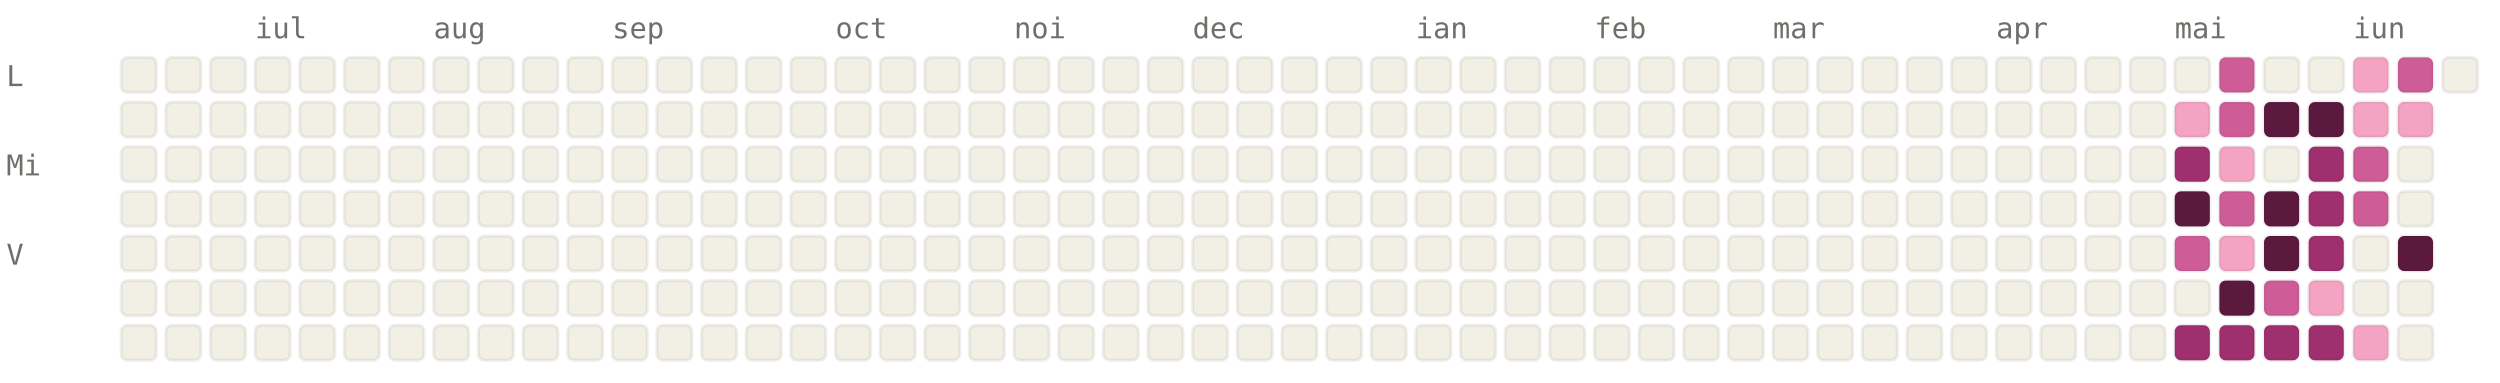
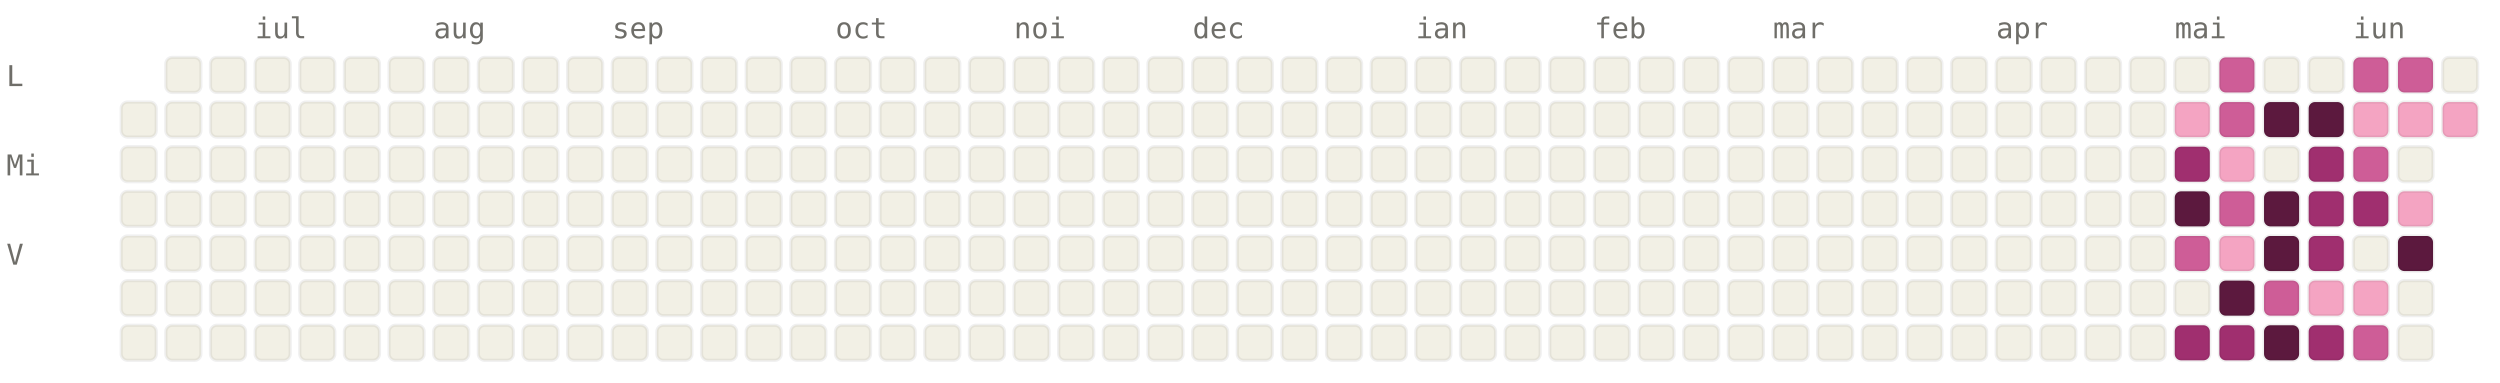
<svg xmlns="http://www.w3.org/2000/svg" viewBox="0 0 784 120" width="784" height="120" font-family="ui-monospace, SFMono-Regular, Menlo, monospace" font-size="9">
  <style>.l0{fill:#F2F0E5;stroke:rgba(0,0,0,0.06)}.l1{fill:#F4A4C2;stroke:rgba(0,0,0,0.06)}.l2{fill:#CE5D97;stroke:rgba(0,0,0,0.06)}.l3{fill:#A02F6F;stroke:rgba(0,0,0,0.06)}.l4{fill:#5C193E;stroke:rgba(0,0,0,0.06)}.lbl{fill:#6F6E69}@media (prefers-color-scheme: dark){.l0{fill:#1C1B1A;stroke:rgba(255,255,255,0.04)}.l1{fill:#451033;stroke:rgba(255,255,255,0.04)}.l2{fill:#751F4F;stroke:rgba(255,255,255,0.04)}.l3{fill:#CE5D97;stroke:rgba(255,255,255,0.04)}.l4{fill:#F4A4C2;stroke:rgba(255,255,255,0.04)}.lbl{fill:#878580}}</style>
  <text x="80" y="12" class="lbl">iul</text>
  <text x="136" y="12" class="lbl">aug</text>
  <text x="192" y="12" class="lbl">sep</text>
  <text x="262" y="12" class="lbl">oct</text>
  <text x="318" y="12" class="lbl">noi</text>
  <text x="374" y="12" class="lbl">dec</text>
  <text x="444" y="12" class="lbl">ian</text>
  <text x="500" y="12" class="lbl">feb</text>
  <text x="556" y="12" class="lbl">mar</text>
  <text x="626" y="12" class="lbl">apr</text>
  <text x="682" y="12" class="lbl">mai</text>
  <text x="738" y="12" class="lbl">iun</text>
  <text x="2" y="27" class="lbl">L</text>
  <text x="2" y="55" class="lbl">Mi</text>
  <text x="2" y="83" class="lbl">V</text>
-   <rect x="38" y="18" width="11" height="11" rx="2" ry="2" class="l0" />
  <rect x="38" y="32" width="11" height="11" rx="2" ry="2" class="l0" />
  <rect x="38" y="46" width="11" height="11" rx="2" ry="2" class="l0" />
  <rect x="38" y="60" width="11" height="11" rx="2" ry="2" class="l0" />
  <rect x="38" y="74" width="11" height="11" rx="2" ry="2" class="l0" />
  <rect x="38" y="88" width="11" height="11" rx="2" ry="2" class="l0" />
  <rect x="38" y="102" width="11" height="11" rx="2" ry="2" class="l0" />
  <rect x="52" y="18" width="11" height="11" rx="2" ry="2" class="l0" />
  <rect x="52" y="32" width="11" height="11" rx="2" ry="2" class="l0" />
  <rect x="52" y="46" width="11" height="11" rx="2" ry="2" class="l0" />
  <rect x="52" y="60" width="11" height="11" rx="2" ry="2" class="l0" />
  <rect x="52" y="74" width="11" height="11" rx="2" ry="2" class="l0" />
  <rect x="52" y="88" width="11" height="11" rx="2" ry="2" class="l0" />
  <rect x="52" y="102" width="11" height="11" rx="2" ry="2" class="l0" />
  <rect x="66" y="18" width="11" height="11" rx="2" ry="2" class="l0" />
  <rect x="66" y="32" width="11" height="11" rx="2" ry="2" class="l0" />
  <rect x="66" y="46" width="11" height="11" rx="2" ry="2" class="l0" />
  <rect x="66" y="60" width="11" height="11" rx="2" ry="2" class="l0" />
  <rect x="66" y="74" width="11" height="11" rx="2" ry="2" class="l0" />
  <rect x="66" y="88" width="11" height="11" rx="2" ry="2" class="l0" />
  <rect x="66" y="102" width="11" height="11" rx="2" ry="2" class="l0" />
  <rect x="80" y="18" width="11" height="11" rx="2" ry="2" class="l0" />
  <rect x="80" y="32" width="11" height="11" rx="2" ry="2" class="l0" />
  <rect x="80" y="46" width="11" height="11" rx="2" ry="2" class="l0" />
  <rect x="80" y="60" width="11" height="11" rx="2" ry="2" class="l0" />
  <rect x="80" y="74" width="11" height="11" rx="2" ry="2" class="l0" />
  <rect x="80" y="88" width="11" height="11" rx="2" ry="2" class="l0" />
  <rect x="80" y="102" width="11" height="11" rx="2" ry="2" class="l0" />
  <rect x="94" y="18" width="11" height="11" rx="2" ry="2" class="l0" />
  <rect x="94" y="32" width="11" height="11" rx="2" ry="2" class="l0" />
  <rect x="94" y="46" width="11" height="11" rx="2" ry="2" class="l0" />
  <rect x="94" y="60" width="11" height="11" rx="2" ry="2" class="l0" />
  <rect x="94" y="74" width="11" height="11" rx="2" ry="2" class="l0" />
  <rect x="94" y="88" width="11" height="11" rx="2" ry="2" class="l0" />
  <rect x="94" y="102" width="11" height="11" rx="2" ry="2" class="l0" />
  <rect x="108" y="18" width="11" height="11" rx="2" ry="2" class="l0" />
  <rect x="108" y="32" width="11" height="11" rx="2" ry="2" class="l0" />
  <rect x="108" y="46" width="11" height="11" rx="2" ry="2" class="l0" />
  <rect x="108" y="60" width="11" height="11" rx="2" ry="2" class="l0" />
  <rect x="108" y="74" width="11" height="11" rx="2" ry="2" class="l0" />
  <rect x="108" y="88" width="11" height="11" rx="2" ry="2" class="l0" />
  <rect x="108" y="102" width="11" height="11" rx="2" ry="2" class="l0" />
  <rect x="122" y="18" width="11" height="11" rx="2" ry="2" class="l0" />
  <rect x="122" y="32" width="11" height="11" rx="2" ry="2" class="l0" />
  <rect x="122" y="46" width="11" height="11" rx="2" ry="2" class="l0" />
  <rect x="122" y="60" width="11" height="11" rx="2" ry="2" class="l0" />
  <rect x="122" y="74" width="11" height="11" rx="2" ry="2" class="l0" />
  <rect x="122" y="88" width="11" height="11" rx="2" ry="2" class="l0" />
  <rect x="122" y="102" width="11" height="11" rx="2" ry="2" class="l0" />
  <rect x="136" y="18" width="11" height="11" rx="2" ry="2" class="l0" />
  <rect x="136" y="32" width="11" height="11" rx="2" ry="2" class="l0" />
  <rect x="136" y="46" width="11" height="11" rx="2" ry="2" class="l0" />
  <rect x="136" y="60" width="11" height="11" rx="2" ry="2" class="l0" />
  <rect x="136" y="74" width="11" height="11" rx="2" ry="2" class="l0" />
  <rect x="136" y="88" width="11" height="11" rx="2" ry="2" class="l0" />
  <rect x="136" y="102" width="11" height="11" rx="2" ry="2" class="l0" />
  <rect x="150" y="18" width="11" height="11" rx="2" ry="2" class="l0" />
  <rect x="150" y="32" width="11" height="11" rx="2" ry="2" class="l0" />
  <rect x="150" y="46" width="11" height="11" rx="2" ry="2" class="l0" />
  <rect x="150" y="60" width="11" height="11" rx="2" ry="2" class="l0" />
  <rect x="150" y="74" width="11" height="11" rx="2" ry="2" class="l0" />
  <rect x="150" y="88" width="11" height="11" rx="2" ry="2" class="l0" />
  <rect x="150" y="102" width="11" height="11" rx="2" ry="2" class="l0" />
  <rect x="164" y="18" width="11" height="11" rx="2" ry="2" class="l0" />
  <rect x="164" y="32" width="11" height="11" rx="2" ry="2" class="l0" />
  <rect x="164" y="46" width="11" height="11" rx="2" ry="2" class="l0" />
  <rect x="164" y="60" width="11" height="11" rx="2" ry="2" class="l0" />
  <rect x="164" y="74" width="11" height="11" rx="2" ry="2" class="l0" />
  <rect x="164" y="88" width="11" height="11" rx="2" ry="2" class="l0" />
  <rect x="164" y="102" width="11" height="11" rx="2" ry="2" class="l0" />
  <rect x="178" y="18" width="11" height="11" rx="2" ry="2" class="l0" />
  <rect x="178" y="32" width="11" height="11" rx="2" ry="2" class="l0" />
  <rect x="178" y="46" width="11" height="11" rx="2" ry="2" class="l0" />
  <rect x="178" y="60" width="11" height="11" rx="2" ry="2" class="l0" />
  <rect x="178" y="74" width="11" height="11" rx="2" ry="2" class="l0" />
  <rect x="178" y="88" width="11" height="11" rx="2" ry="2" class="l0" />
  <rect x="178" y="102" width="11" height="11" rx="2" ry="2" class="l0" />
  <rect x="192" y="18" width="11" height="11" rx="2" ry="2" class="l0" />
  <rect x="192" y="32" width="11" height="11" rx="2" ry="2" class="l0" />
  <rect x="192" y="46" width="11" height="11" rx="2" ry="2" class="l0" />
  <rect x="192" y="60" width="11" height="11" rx="2" ry="2" class="l0" />
  <rect x="192" y="74" width="11" height="11" rx="2" ry="2" class="l0" />
  <rect x="192" y="88" width="11" height="11" rx="2" ry="2" class="l0" />
  <rect x="192" y="102" width="11" height="11" rx="2" ry="2" class="l0" />
  <rect x="206" y="18" width="11" height="11" rx="2" ry="2" class="l0" />
  <rect x="206" y="32" width="11" height="11" rx="2" ry="2" class="l0" />
  <rect x="206" y="46" width="11" height="11" rx="2" ry="2" class="l0" />
  <rect x="206" y="60" width="11" height="11" rx="2" ry="2" class="l0" />
  <rect x="206" y="74" width="11" height="11" rx="2" ry="2" class="l0" />
  <rect x="206" y="88" width="11" height="11" rx="2" ry="2" class="l0" />
  <rect x="206" y="102" width="11" height="11" rx="2" ry="2" class="l0" />
  <rect x="220" y="18" width="11" height="11" rx="2" ry="2" class="l0" />
  <rect x="220" y="32" width="11" height="11" rx="2" ry="2" class="l0" />
  <rect x="220" y="46" width="11" height="11" rx="2" ry="2" class="l0" />
  <rect x="220" y="60" width="11" height="11" rx="2" ry="2" class="l0" />
  <rect x="220" y="74" width="11" height="11" rx="2" ry="2" class="l0" />
  <rect x="220" y="88" width="11" height="11" rx="2" ry="2" class="l0" />
  <rect x="220" y="102" width="11" height="11" rx="2" ry="2" class="l0" />
  <rect x="234" y="18" width="11" height="11" rx="2" ry="2" class="l0" />
  <rect x="234" y="32" width="11" height="11" rx="2" ry="2" class="l0" />
  <rect x="234" y="46" width="11" height="11" rx="2" ry="2" class="l0" />
  <rect x="234" y="60" width="11" height="11" rx="2" ry="2" class="l0" />
  <rect x="234" y="74" width="11" height="11" rx="2" ry="2" class="l0" />
  <rect x="234" y="88" width="11" height="11" rx="2" ry="2" class="l0" />
  <rect x="234" y="102" width="11" height="11" rx="2" ry="2" class="l0" />
  <rect x="248" y="18" width="11" height="11" rx="2" ry="2" class="l0" />
  <rect x="248" y="32" width="11" height="11" rx="2" ry="2" class="l0" />
  <rect x="248" y="46" width="11" height="11" rx="2" ry="2" class="l0" />
  <rect x="248" y="60" width="11" height="11" rx="2" ry="2" class="l0" />
  <rect x="248" y="74" width="11" height="11" rx="2" ry="2" class="l0" />
  <rect x="248" y="88" width="11" height="11" rx="2" ry="2" class="l0" />
  <rect x="248" y="102" width="11" height="11" rx="2" ry="2" class="l0" />
  <rect x="262" y="18" width="11" height="11" rx="2" ry="2" class="l0" />
  <rect x="262" y="32" width="11" height="11" rx="2" ry="2" class="l0" />
  <rect x="262" y="46" width="11" height="11" rx="2" ry="2" class="l0" />
  <rect x="262" y="60" width="11" height="11" rx="2" ry="2" class="l0" />
  <rect x="262" y="74" width="11" height="11" rx="2" ry="2" class="l0" />
  <rect x="262" y="88" width="11" height="11" rx="2" ry="2" class="l0" />
  <rect x="262" y="102" width="11" height="11" rx="2" ry="2" class="l0" />
  <rect x="276" y="18" width="11" height="11" rx="2" ry="2" class="l0" />
  <rect x="276" y="32" width="11" height="11" rx="2" ry="2" class="l0" />
  <rect x="276" y="46" width="11" height="11" rx="2" ry="2" class="l0" />
  <rect x="276" y="60" width="11" height="11" rx="2" ry="2" class="l0" />
  <rect x="276" y="74" width="11" height="11" rx="2" ry="2" class="l0" />
  <rect x="276" y="88" width="11" height="11" rx="2" ry="2" class="l0" />
  <rect x="276" y="102" width="11" height="11" rx="2" ry="2" class="l0" />
  <rect x="290" y="18" width="11" height="11" rx="2" ry="2" class="l0" />
  <rect x="290" y="32" width="11" height="11" rx="2" ry="2" class="l0" />
  <rect x="290" y="46" width="11" height="11" rx="2" ry="2" class="l0" />
  <rect x="290" y="60" width="11" height="11" rx="2" ry="2" class="l0" />
  <rect x="290" y="74" width="11" height="11" rx="2" ry="2" class="l0" />
  <rect x="290" y="88" width="11" height="11" rx="2" ry="2" class="l0" />
  <rect x="290" y="102" width="11" height="11" rx="2" ry="2" class="l0" />
  <rect x="304" y="18" width="11" height="11" rx="2" ry="2" class="l0" />
  <rect x="304" y="32" width="11" height="11" rx="2" ry="2" class="l0" />
  <rect x="304" y="46" width="11" height="11" rx="2" ry="2" class="l0" />
  <rect x="304" y="60" width="11" height="11" rx="2" ry="2" class="l0" />
  <rect x="304" y="74" width="11" height="11" rx="2" ry="2" class="l0" />
  <rect x="304" y="88" width="11" height="11" rx="2" ry="2" class="l0" />
  <rect x="304" y="102" width="11" height="11" rx="2" ry="2" class="l0" />
  <rect x="318" y="18" width="11" height="11" rx="2" ry="2" class="l0" />
  <rect x="318" y="32" width="11" height="11" rx="2" ry="2" class="l0" />
  <rect x="318" y="46" width="11" height="11" rx="2" ry="2" class="l0" />
  <rect x="318" y="60" width="11" height="11" rx="2" ry="2" class="l0" />
  <rect x="318" y="74" width="11" height="11" rx="2" ry="2" class="l0" />
  <rect x="318" y="88" width="11" height="11" rx="2" ry="2" class="l0" />
  <rect x="318" y="102" width="11" height="11" rx="2" ry="2" class="l0" />
  <rect x="332" y="18" width="11" height="11" rx="2" ry="2" class="l0" />
  <rect x="332" y="32" width="11" height="11" rx="2" ry="2" class="l0" />
  <rect x="332" y="46" width="11" height="11" rx="2" ry="2" class="l0" />
  <rect x="332" y="60" width="11" height="11" rx="2" ry="2" class="l0" />
  <rect x="332" y="74" width="11" height="11" rx="2" ry="2" class="l0" />
  <rect x="332" y="88" width="11" height="11" rx="2" ry="2" class="l0" />
  <rect x="332" y="102" width="11" height="11" rx="2" ry="2" class="l0" />
  <rect x="346" y="18" width="11" height="11" rx="2" ry="2" class="l0" />
  <rect x="346" y="32" width="11" height="11" rx="2" ry="2" class="l0" />
  <rect x="346" y="46" width="11" height="11" rx="2" ry="2" class="l0" />
  <rect x="346" y="60" width="11" height="11" rx="2" ry="2" class="l0" />
  <rect x="346" y="74" width="11" height="11" rx="2" ry="2" class="l0" />
  <rect x="346" y="88" width="11" height="11" rx="2" ry="2" class="l0" />
  <rect x="346" y="102" width="11" height="11" rx="2" ry="2" class="l0" />
  <rect x="360" y="18" width="11" height="11" rx="2" ry="2" class="l0" />
  <rect x="360" y="32" width="11" height="11" rx="2" ry="2" class="l0" />
  <rect x="360" y="46" width="11" height="11" rx="2" ry="2" class="l0" />
  <rect x="360" y="60" width="11" height="11" rx="2" ry="2" class="l0" />
  <rect x="360" y="74" width="11" height="11" rx="2" ry="2" class="l0" />
  <rect x="360" y="88" width="11" height="11" rx="2" ry="2" class="l0" />
  <rect x="360" y="102" width="11" height="11" rx="2" ry="2" class="l0" />
  <rect x="374" y="18" width="11" height="11" rx="2" ry="2" class="l0" />
  <rect x="374" y="32" width="11" height="11" rx="2" ry="2" class="l0" />
  <rect x="374" y="46" width="11" height="11" rx="2" ry="2" class="l0" />
  <rect x="374" y="60" width="11" height="11" rx="2" ry="2" class="l0" />
  <rect x="374" y="74" width="11" height="11" rx="2" ry="2" class="l0" />
  <rect x="374" y="88" width="11" height="11" rx="2" ry="2" class="l0" />
  <rect x="374" y="102" width="11" height="11" rx="2" ry="2" class="l0" />
  <rect x="388" y="18" width="11" height="11" rx="2" ry="2" class="l0" />
  <rect x="388" y="32" width="11" height="11" rx="2" ry="2" class="l0" />
  <rect x="388" y="46" width="11" height="11" rx="2" ry="2" class="l0" />
  <rect x="388" y="60" width="11" height="11" rx="2" ry="2" class="l0" />
  <rect x="388" y="74" width="11" height="11" rx="2" ry="2" class="l0" />
  <rect x="388" y="88" width="11" height="11" rx="2" ry="2" class="l0" />
  <rect x="388" y="102" width="11" height="11" rx="2" ry="2" class="l0" />
  <rect x="402" y="18" width="11" height="11" rx="2" ry="2" class="l0" />
  <rect x="402" y="32" width="11" height="11" rx="2" ry="2" class="l0" />
  <rect x="402" y="46" width="11" height="11" rx="2" ry="2" class="l0" />
  <rect x="402" y="60" width="11" height="11" rx="2" ry="2" class="l0" />
  <rect x="402" y="74" width="11" height="11" rx="2" ry="2" class="l0" />
  <rect x="402" y="88" width="11" height="11" rx="2" ry="2" class="l0" />
  <rect x="402" y="102" width="11" height="11" rx="2" ry="2" class="l0" />
  <rect x="416" y="18" width="11" height="11" rx="2" ry="2" class="l0" />
  <rect x="416" y="32" width="11" height="11" rx="2" ry="2" class="l0" />
  <rect x="416" y="46" width="11" height="11" rx="2" ry="2" class="l0" />
  <rect x="416" y="60" width="11" height="11" rx="2" ry="2" class="l0" />
  <rect x="416" y="74" width="11" height="11" rx="2" ry="2" class="l0" />
  <rect x="416" y="88" width="11" height="11" rx="2" ry="2" class="l0" />
  <rect x="416" y="102" width="11" height="11" rx="2" ry="2" class="l0" />
  <rect x="430" y="18" width="11" height="11" rx="2" ry="2" class="l0" />
  <rect x="430" y="32" width="11" height="11" rx="2" ry="2" class="l0" />
  <rect x="430" y="46" width="11" height="11" rx="2" ry="2" class="l0" />
  <rect x="430" y="60" width="11" height="11" rx="2" ry="2" class="l0" />
  <rect x="430" y="74" width="11" height="11" rx="2" ry="2" class="l0" />
  <rect x="430" y="88" width="11" height="11" rx="2" ry="2" class="l0" />
  <rect x="430" y="102" width="11" height="11" rx="2" ry="2" class="l0" />
  <rect x="444" y="18" width="11" height="11" rx="2" ry="2" class="l0" />
  <rect x="444" y="32" width="11" height="11" rx="2" ry="2" class="l0" />
  <rect x="444" y="46" width="11" height="11" rx="2" ry="2" class="l0" />
  <rect x="444" y="60" width="11" height="11" rx="2" ry="2" class="l0" />
  <rect x="444" y="74" width="11" height="11" rx="2" ry="2" class="l0" />
  <rect x="444" y="88" width="11" height="11" rx="2" ry="2" class="l0" />
  <rect x="444" y="102" width="11" height="11" rx="2" ry="2" class="l0" />
  <rect x="458" y="18" width="11" height="11" rx="2" ry="2" class="l0" />
  <rect x="458" y="32" width="11" height="11" rx="2" ry="2" class="l0" />
  <rect x="458" y="46" width="11" height="11" rx="2" ry="2" class="l0" />
  <rect x="458" y="60" width="11" height="11" rx="2" ry="2" class="l0" />
  <rect x="458" y="74" width="11" height="11" rx="2" ry="2" class="l0" />
  <rect x="458" y="88" width="11" height="11" rx="2" ry="2" class="l0" />
  <rect x="458" y="102" width="11" height="11" rx="2" ry="2" class="l0" />
  <rect x="472" y="18" width="11" height="11" rx="2" ry="2" class="l0" />
  <rect x="472" y="32" width="11" height="11" rx="2" ry="2" class="l0" />
  <rect x="472" y="46" width="11" height="11" rx="2" ry="2" class="l0" />
  <rect x="472" y="60" width="11" height="11" rx="2" ry="2" class="l0" />
  <rect x="472" y="74" width="11" height="11" rx="2" ry="2" class="l0" />
  <rect x="472" y="88" width="11" height="11" rx="2" ry="2" class="l0" />
  <rect x="472" y="102" width="11" height="11" rx="2" ry="2" class="l0" />
  <rect x="486" y="18" width="11" height="11" rx="2" ry="2" class="l0" />
  <rect x="486" y="32" width="11" height="11" rx="2" ry="2" class="l0" />
  <rect x="486" y="46" width="11" height="11" rx="2" ry="2" class="l0" />
  <rect x="486" y="60" width="11" height="11" rx="2" ry="2" class="l0" />
  <rect x="486" y="74" width="11" height="11" rx="2" ry="2" class="l0" />
  <rect x="486" y="88" width="11" height="11" rx="2" ry="2" class="l0" />
  <rect x="486" y="102" width="11" height="11" rx="2" ry="2" class="l0" />
  <rect x="500" y="18" width="11" height="11" rx="2" ry="2" class="l0" />
  <rect x="500" y="32" width="11" height="11" rx="2" ry="2" class="l0" />
  <rect x="500" y="46" width="11" height="11" rx="2" ry="2" class="l0" />
  <rect x="500" y="60" width="11" height="11" rx="2" ry="2" class="l0" />
  <rect x="500" y="74" width="11" height="11" rx="2" ry="2" class="l0" />
  <rect x="500" y="88" width="11" height="11" rx="2" ry="2" class="l0" />
  <rect x="500" y="102" width="11" height="11" rx="2" ry="2" class="l0" />
  <rect x="514" y="18" width="11" height="11" rx="2" ry="2" class="l0" />
  <rect x="514" y="32" width="11" height="11" rx="2" ry="2" class="l0" />
  <rect x="514" y="46" width="11" height="11" rx="2" ry="2" class="l0" />
  <rect x="514" y="60" width="11" height="11" rx="2" ry="2" class="l0" />
  <rect x="514" y="74" width="11" height="11" rx="2" ry="2" class="l0" />
  <rect x="514" y="88" width="11" height="11" rx="2" ry="2" class="l0" />
  <rect x="514" y="102" width="11" height="11" rx="2" ry="2" class="l0" />
  <rect x="528" y="18" width="11" height="11" rx="2" ry="2" class="l0" />
  <rect x="528" y="32" width="11" height="11" rx="2" ry="2" class="l0" />
  <rect x="528" y="46" width="11" height="11" rx="2" ry="2" class="l0" />
  <rect x="528" y="60" width="11" height="11" rx="2" ry="2" class="l0" />
  <rect x="528" y="74" width="11" height="11" rx="2" ry="2" class="l0" />
  <rect x="528" y="88" width="11" height="11" rx="2" ry="2" class="l0" />
  <rect x="528" y="102" width="11" height="11" rx="2" ry="2" class="l0" />
  <rect x="542" y="18" width="11" height="11" rx="2" ry="2" class="l0" />
  <rect x="542" y="32" width="11" height="11" rx="2" ry="2" class="l0" />
  <rect x="542" y="46" width="11" height="11" rx="2" ry="2" class="l0" />
  <rect x="542" y="60" width="11" height="11" rx="2" ry="2" class="l0" />
  <rect x="542" y="74" width="11" height="11" rx="2" ry="2" class="l0" />
  <rect x="542" y="88" width="11" height="11" rx="2" ry="2" class="l0" />
  <rect x="542" y="102" width="11" height="11" rx="2" ry="2" class="l0" />
  <rect x="556" y="18" width="11" height="11" rx="2" ry="2" class="l0" />
  <rect x="556" y="32" width="11" height="11" rx="2" ry="2" class="l0" />
  <rect x="556" y="46" width="11" height="11" rx="2" ry="2" class="l0" />
  <rect x="556" y="60" width="11" height="11" rx="2" ry="2" class="l0" />
  <rect x="556" y="74" width="11" height="11" rx="2" ry="2" class="l0" />
  <rect x="556" y="88" width="11" height="11" rx="2" ry="2" class="l0" />
  <rect x="556" y="102" width="11" height="11" rx="2" ry="2" class="l0" />
  <rect x="570" y="18" width="11" height="11" rx="2" ry="2" class="l0" />
  <rect x="570" y="32" width="11" height="11" rx="2" ry="2" class="l0" />
  <rect x="570" y="46" width="11" height="11" rx="2" ry="2" class="l0" />
  <rect x="570" y="60" width="11" height="11" rx="2" ry="2" class="l0" />
  <rect x="570" y="74" width="11" height="11" rx="2" ry="2" class="l0" />
  <rect x="570" y="88" width="11" height="11" rx="2" ry="2" class="l0" />
  <rect x="570" y="102" width="11" height="11" rx="2" ry="2" class="l0" />
  <rect x="584" y="18" width="11" height="11" rx="2" ry="2" class="l0" />
  <rect x="584" y="32" width="11" height="11" rx="2" ry="2" class="l0" />
  <rect x="584" y="46" width="11" height="11" rx="2" ry="2" class="l0" />
  <rect x="584" y="60" width="11" height="11" rx="2" ry="2" class="l0" />
  <rect x="584" y="74" width="11" height="11" rx="2" ry="2" class="l0" />
  <rect x="584" y="88" width="11" height="11" rx="2" ry="2" class="l0" />
  <rect x="584" y="102" width="11" height="11" rx="2" ry="2" class="l0" />
  <rect x="598" y="18" width="11" height="11" rx="2" ry="2" class="l0" />
  <rect x="598" y="32" width="11" height="11" rx="2" ry="2" class="l0" />
  <rect x="598" y="46" width="11" height="11" rx="2" ry="2" class="l0" />
  <rect x="598" y="60" width="11" height="11" rx="2" ry="2" class="l0" />
  <rect x="598" y="74" width="11" height="11" rx="2" ry="2" class="l0" />
  <rect x="598" y="88" width="11" height="11" rx="2" ry="2" class="l0" />
  <rect x="598" y="102" width="11" height="11" rx="2" ry="2" class="l0" />
  <rect x="612" y="18" width="11" height="11" rx="2" ry="2" class="l0" />
  <rect x="612" y="32" width="11" height="11" rx="2" ry="2" class="l0" />
  <rect x="612" y="46" width="11" height="11" rx="2" ry="2" class="l0" />
  <rect x="612" y="60" width="11" height="11" rx="2" ry="2" class="l0" />
  <rect x="612" y="74" width="11" height="11" rx="2" ry="2" class="l0" />
  <rect x="612" y="88" width="11" height="11" rx="2" ry="2" class="l0" />
  <rect x="612" y="102" width="11" height="11" rx="2" ry="2" class="l0" />
  <rect x="626" y="18" width="11" height="11" rx="2" ry="2" class="l0" />
  <rect x="626" y="32" width="11" height="11" rx="2" ry="2" class="l0" />
  <rect x="626" y="46" width="11" height="11" rx="2" ry="2" class="l0" />
  <rect x="626" y="60" width="11" height="11" rx="2" ry="2" class="l0" />
  <rect x="626" y="74" width="11" height="11" rx="2" ry="2" class="l0" />
  <rect x="626" y="88" width="11" height="11" rx="2" ry="2" class="l0" />
  <rect x="626" y="102" width="11" height="11" rx="2" ry="2" class="l0" />
  <rect x="640" y="18" width="11" height="11" rx="2" ry="2" class="l0" />
  <rect x="640" y="32" width="11" height="11" rx="2" ry="2" class="l0" />
  <rect x="640" y="46" width="11" height="11" rx="2" ry="2" class="l0" />
  <rect x="640" y="60" width="11" height="11" rx="2" ry="2" class="l0" />
  <rect x="640" y="74" width="11" height="11" rx="2" ry="2" class="l0" />
  <rect x="640" y="88" width="11" height="11" rx="2" ry="2" class="l0" />
  <rect x="640" y="102" width="11" height="11" rx="2" ry="2" class="l0" />
  <rect x="654" y="18" width="11" height="11" rx="2" ry="2" class="l0" />
  <rect x="654" y="32" width="11" height="11" rx="2" ry="2" class="l0" />
  <rect x="654" y="46" width="11" height="11" rx="2" ry="2" class="l0" />
  <rect x="654" y="60" width="11" height="11" rx="2" ry="2" class="l0" />
  <rect x="654" y="74" width="11" height="11" rx="2" ry="2" class="l0" />
  <rect x="654" y="88" width="11" height="11" rx="2" ry="2" class="l0" />
  <rect x="654" y="102" width="11" height="11" rx="2" ry="2" class="l0" />
  <rect x="668" y="18" width="11" height="11" rx="2" ry="2" class="l0" />
  <rect x="668" y="32" width="11" height="11" rx="2" ry="2" class="l0" />
  <rect x="668" y="46" width="11" height="11" rx="2" ry="2" class="l0" />
  <rect x="668" y="60" width="11" height="11" rx="2" ry="2" class="l0" />
  <rect x="668" y="74" width="11" height="11" rx="2" ry="2" class="l0" />
  <rect x="668" y="88" width="11" height="11" rx="2" ry="2" class="l0" />
  <rect x="668" y="102" width="11" height="11" rx="2" ry="2" class="l0" />
  <rect x="682" y="18" width="11" height="11" rx="2" ry="2" class="l0" />
  <rect x="682" y="32" width="11" height="11" rx="2" ry="2" class="l1" />
  <rect x="682" y="46" width="11" height="11" rx="2" ry="2" class="l3" />
  <rect x="682" y="60" width="11" height="11" rx="2" ry="2" class="l4" />
  <rect x="682" y="74" width="11" height="11" rx="2" ry="2" class="l2" />
  <rect x="682" y="88" width="11" height="11" rx="2" ry="2" class="l0" />
  <rect x="682" y="102" width="11" height="11" rx="2" ry="2" class="l3" />
  <rect x="696" y="18" width="11" height="11" rx="2" ry="2" class="l2" />
  <rect x="696" y="32" width="11" height="11" rx="2" ry="2" class="l2" />
  <rect x="696" y="46" width="11" height="11" rx="2" ry="2" class="l1" />
  <rect x="696" y="60" width="11" height="11" rx="2" ry="2" class="l2" />
  <rect x="696" y="74" width="11" height="11" rx="2" ry="2" class="l1" />
  <rect x="696" y="88" width="11" height="11" rx="2" ry="2" class="l4" />
  <rect x="696" y="102" width="11" height="11" rx="2" ry="2" class="l3" />
  <rect x="710" y="18" width="11" height="11" rx="2" ry="2" class="l0" />
  <rect x="710" y="32" width="11" height="11" rx="2" ry="2" class="l4" />
  <rect x="710" y="46" width="11" height="11" rx="2" ry="2" class="l0" />
  <rect x="710" y="60" width="11" height="11" rx="2" ry="2" class="l4" />
  <rect x="710" y="74" width="11" height="11" rx="2" ry="2" class="l4" />
  <rect x="710" y="88" width="11" height="11" rx="2" ry="2" class="l2" />
-   <rect x="710" y="102" width="11" height="11" rx="2" ry="2" class="l3" />
+   <rect x="710" y="102" width="11" height="11" rx="2" ry="2" class="l4" />
  <rect x="724" y="18" width="11" height="11" rx="2" ry="2" class="l0" />
  <rect x="724" y="32" width="11" height="11" rx="2" ry="2" class="l4" />
  <rect x="724" y="46" width="11" height="11" rx="2" ry="2" class="l3" />
  <rect x="724" y="60" width="11" height="11" rx="2" ry="2" class="l3" />
  <rect x="724" y="74" width="11" height="11" rx="2" ry="2" class="l3" />
  <rect x="724" y="88" width="11" height="11" rx="2" ry="2" class="l1" />
  <rect x="724" y="102" width="11" height="11" rx="2" ry="2" class="l3" />
-   <rect x="738" y="18" width="11" height="11" rx="2" ry="2" class="l1" />
+   <rect x="738" y="18" width="11" height="11" rx="2" ry="2" class="l2" />
  <rect x="738" y="32" width="11" height="11" rx="2" ry="2" class="l1" />
  <rect x="738" y="46" width="11" height="11" rx="2" ry="2" class="l2" />
-   <rect x="738" y="60" width="11" height="11" rx="2" ry="2" class="l2" />
+   <rect x="738" y="60" width="11" height="11" rx="2" ry="2" class="l3" />
  <rect x="738" y="74" width="11" height="11" rx="2" ry="2" class="l0" />
-   <rect x="738" y="88" width="11" height="11" rx="2" ry="2" class="l0" />
-   <rect x="738" y="102" width="11" height="11" rx="2" ry="2" class="l1" />
+   <rect x="738" y="88" width="11" height="11" rx="2" ry="2" class="l1" />
+   <rect x="738" y="102" width="11" height="11" rx="2" ry="2" class="l2" />
  <rect x="752" y="18" width="11" height="11" rx="2" ry="2" class="l2" />
  <rect x="752" y="32" width="11" height="11" rx="2" ry="2" class="l1" />
  <rect x="752" y="46" width="11" height="11" rx="2" ry="2" class="l0" />
-   <rect x="752" y="60" width="11" height="11" rx="2" ry="2" class="l0" />
+   <rect x="752" y="60" width="11" height="11" rx="2" ry="2" class="l1" />
  <rect x="752" y="74" width="11" height="11" rx="2" ry="2" class="l4" />
  <rect x="752" y="88" width="11" height="11" rx="2" ry="2" class="l0" />
  <rect x="752" y="102" width="11" height="11" rx="2" ry="2" class="l0" />
  <rect x="766" y="18" width="11" height="11" rx="2" ry="2" class="l0" />
+   <rect x="766" y="32" width="11" height="11" rx="2" ry="2" class="l1" />
</svg>
